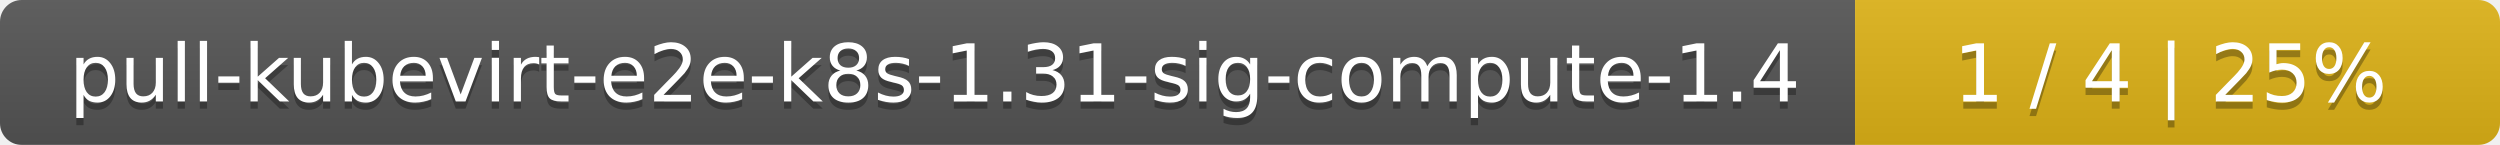
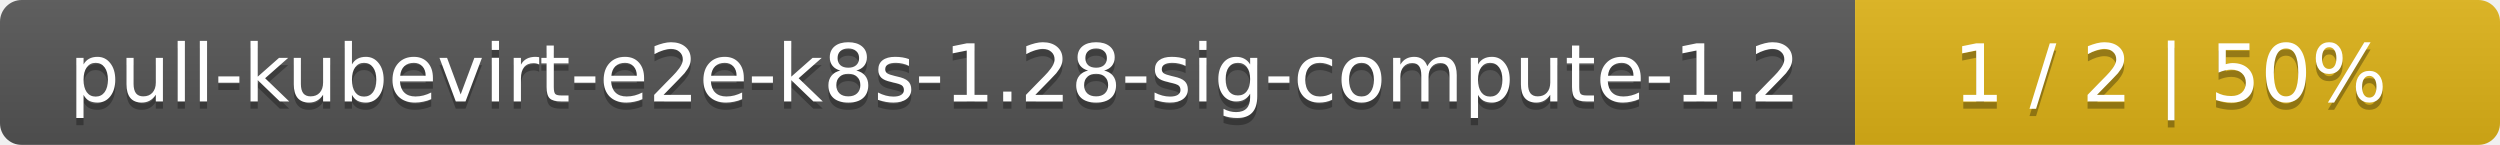
<svg xmlns="http://www.w3.org/2000/svg" width="345" height="20">
  <linearGradient id="smooth" x2="0" y2="100%">
    <stop offset="0" stop-color="#bbb" stop-opacity=".1" />
    <stop offset="1" stop-opacity=".1" />
  </linearGradient>
  <mask id="round">
    <rect width="345" height="20" rx="3" fill="#fff" />
  </mask>
  <g mask="url(#round)">
    <rect width="256" height="20" fill="#555" />
    <rect x="256" width="89" height="20" fill="#dfb317" />
    <rect width="345" height="20" fill="url(#smooth)" />
  </g>
  <g fill="#fff" text-anchor="middle" font-family="DejaVu Sans,Verdana,Geneva,sans-serif" font-size="11">
-     <text x="129" y="15" fill="#010101" fill-opacity=".3">pull-kubevirt-e2e-k8s-1.31-sig-compute-1.4</text>
-     <text x="129" y="14">pull-kubevirt-e2e-k8s-1.31-sig-compute-1.4</text>
-     <text x="299.5" y="15" fill="#010101" fill-opacity=".3">1 / 4    |    25%</text>
-     <text x="299.5" y="14">1 / 4    |    25%</text>
+     <text x="129" y="15" fill="#010101" fill-opacity=".3">pull-kubevirt-e2e-k8s-1.28-sig-compute-1.2</text>
+     <text x="129" y="14">pull-kubevirt-e2e-k8s-1.28-sig-compute-1.2</text>
+     <text x="299.5" y="15" fill="#010101" fill-opacity=".3">1 / 2    |    50%</text>
+     <text x="299.5" y="14">1 / 2    |    50%</text>
  </g>
</svg>
